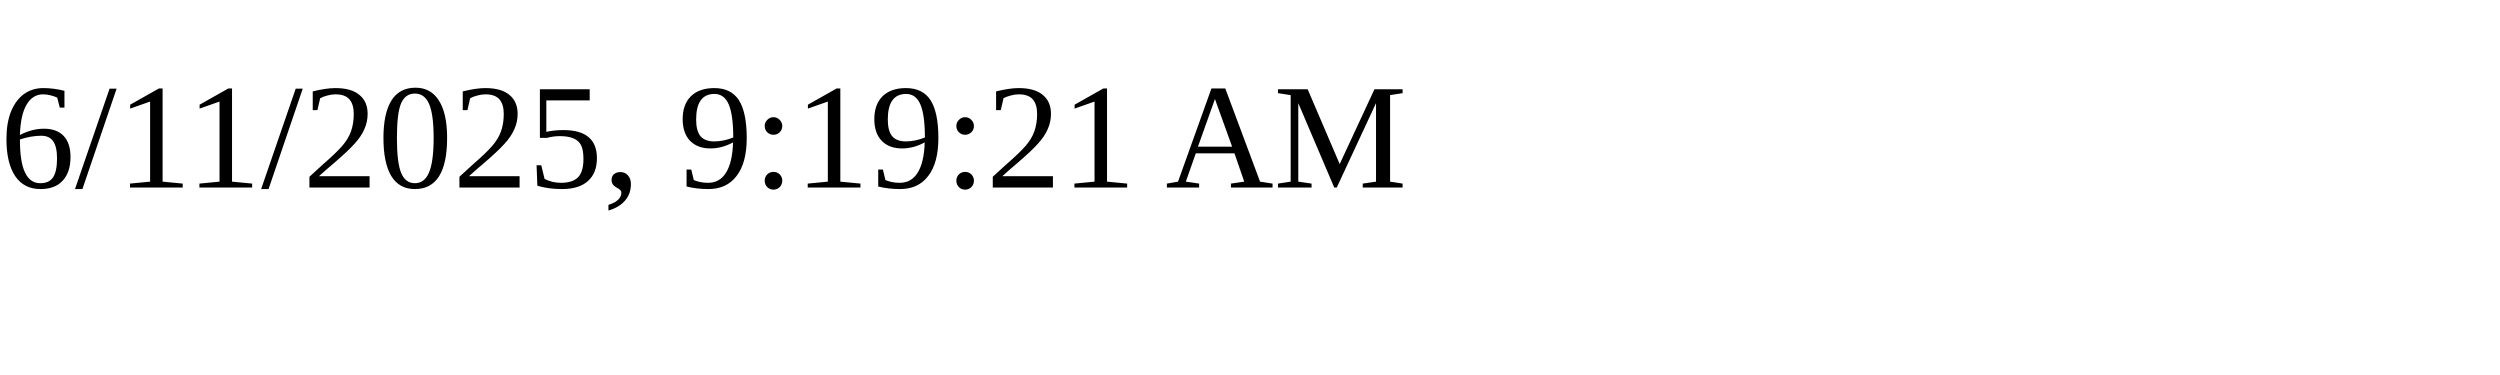
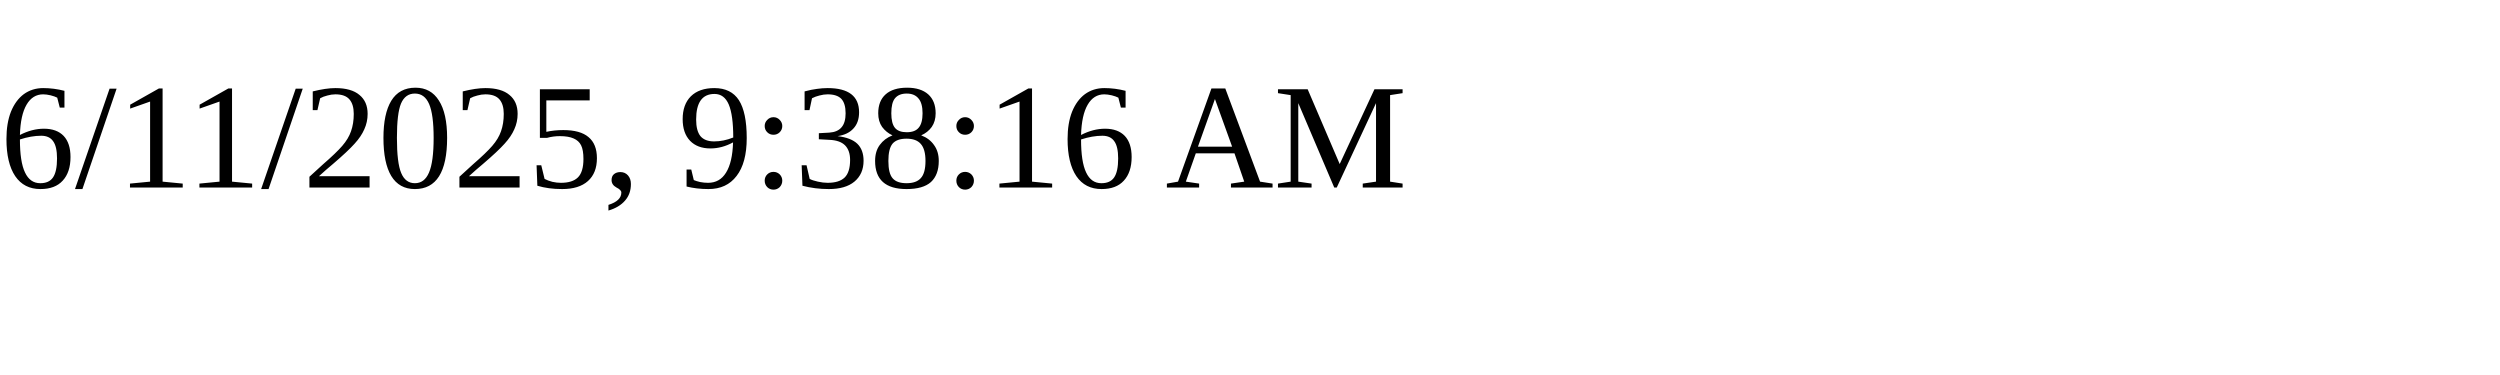
<svg xmlns="http://www.w3.org/2000/svg" height="30" width="200">
-   <text x="0" y="15">6/11/2025, 9:19:21 AM</text>
+   <text x="0" y="15">6/11/2025, 9:38:16 AM</text>
</svg>
